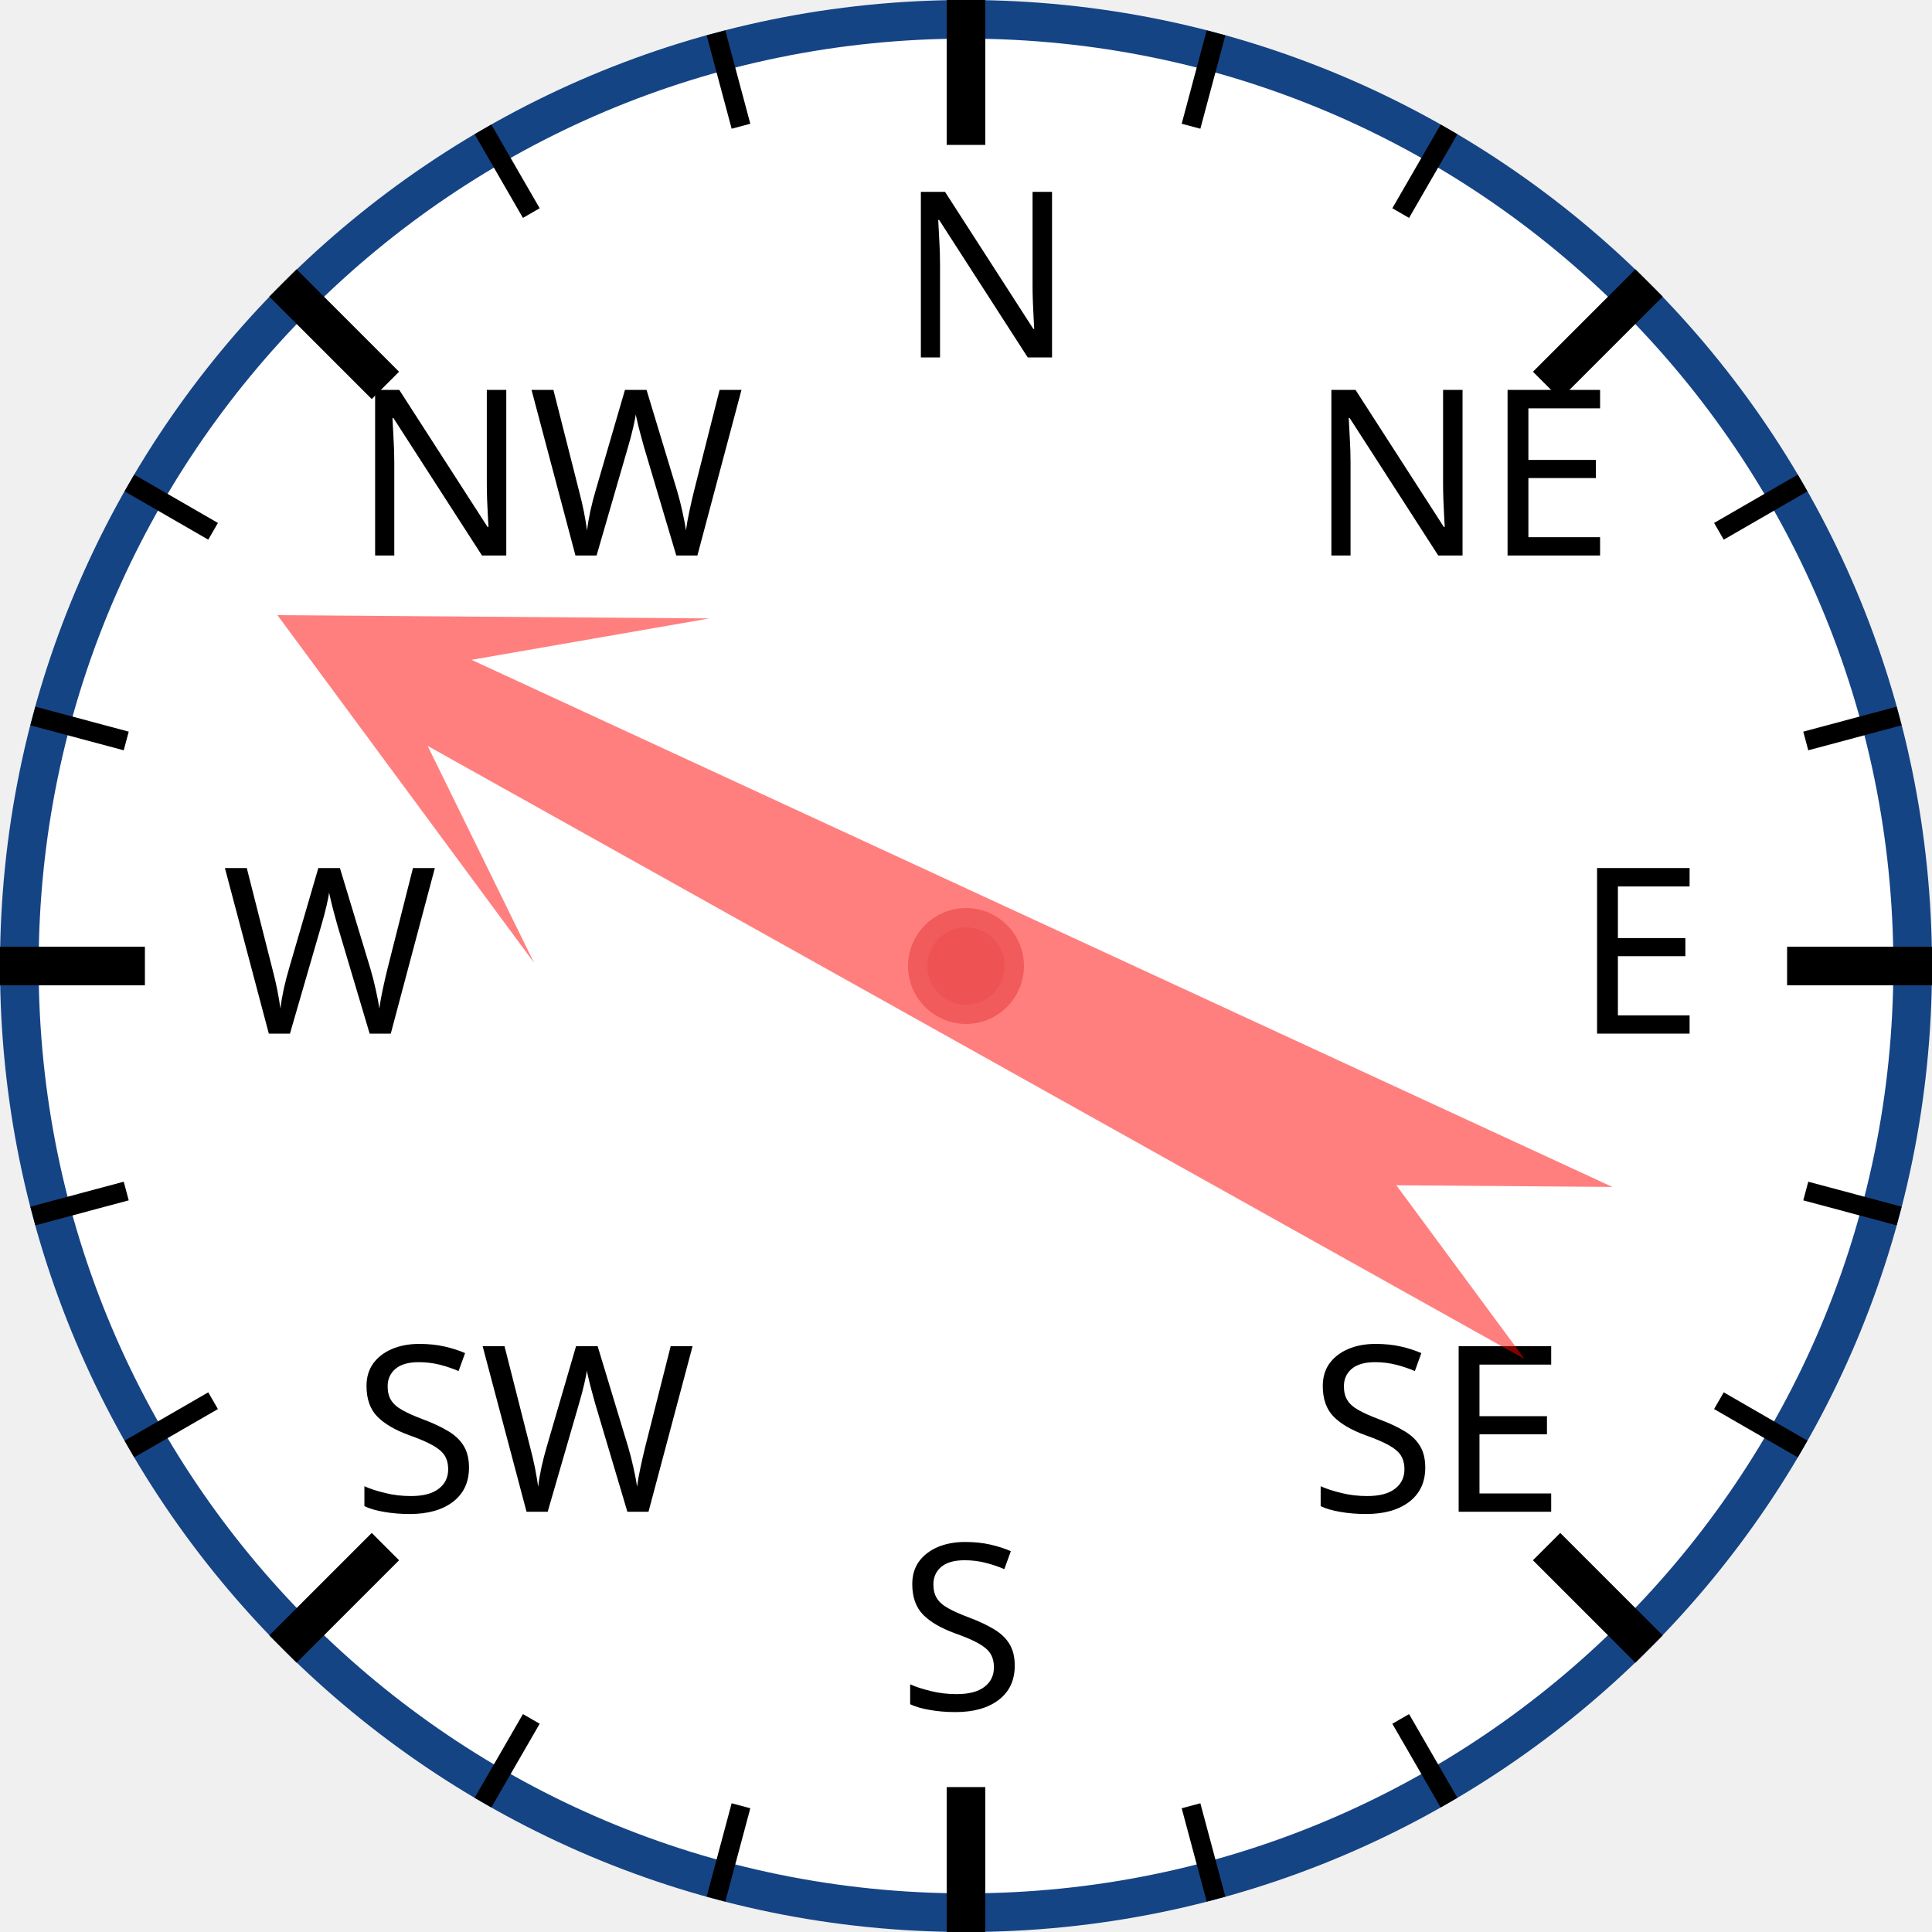
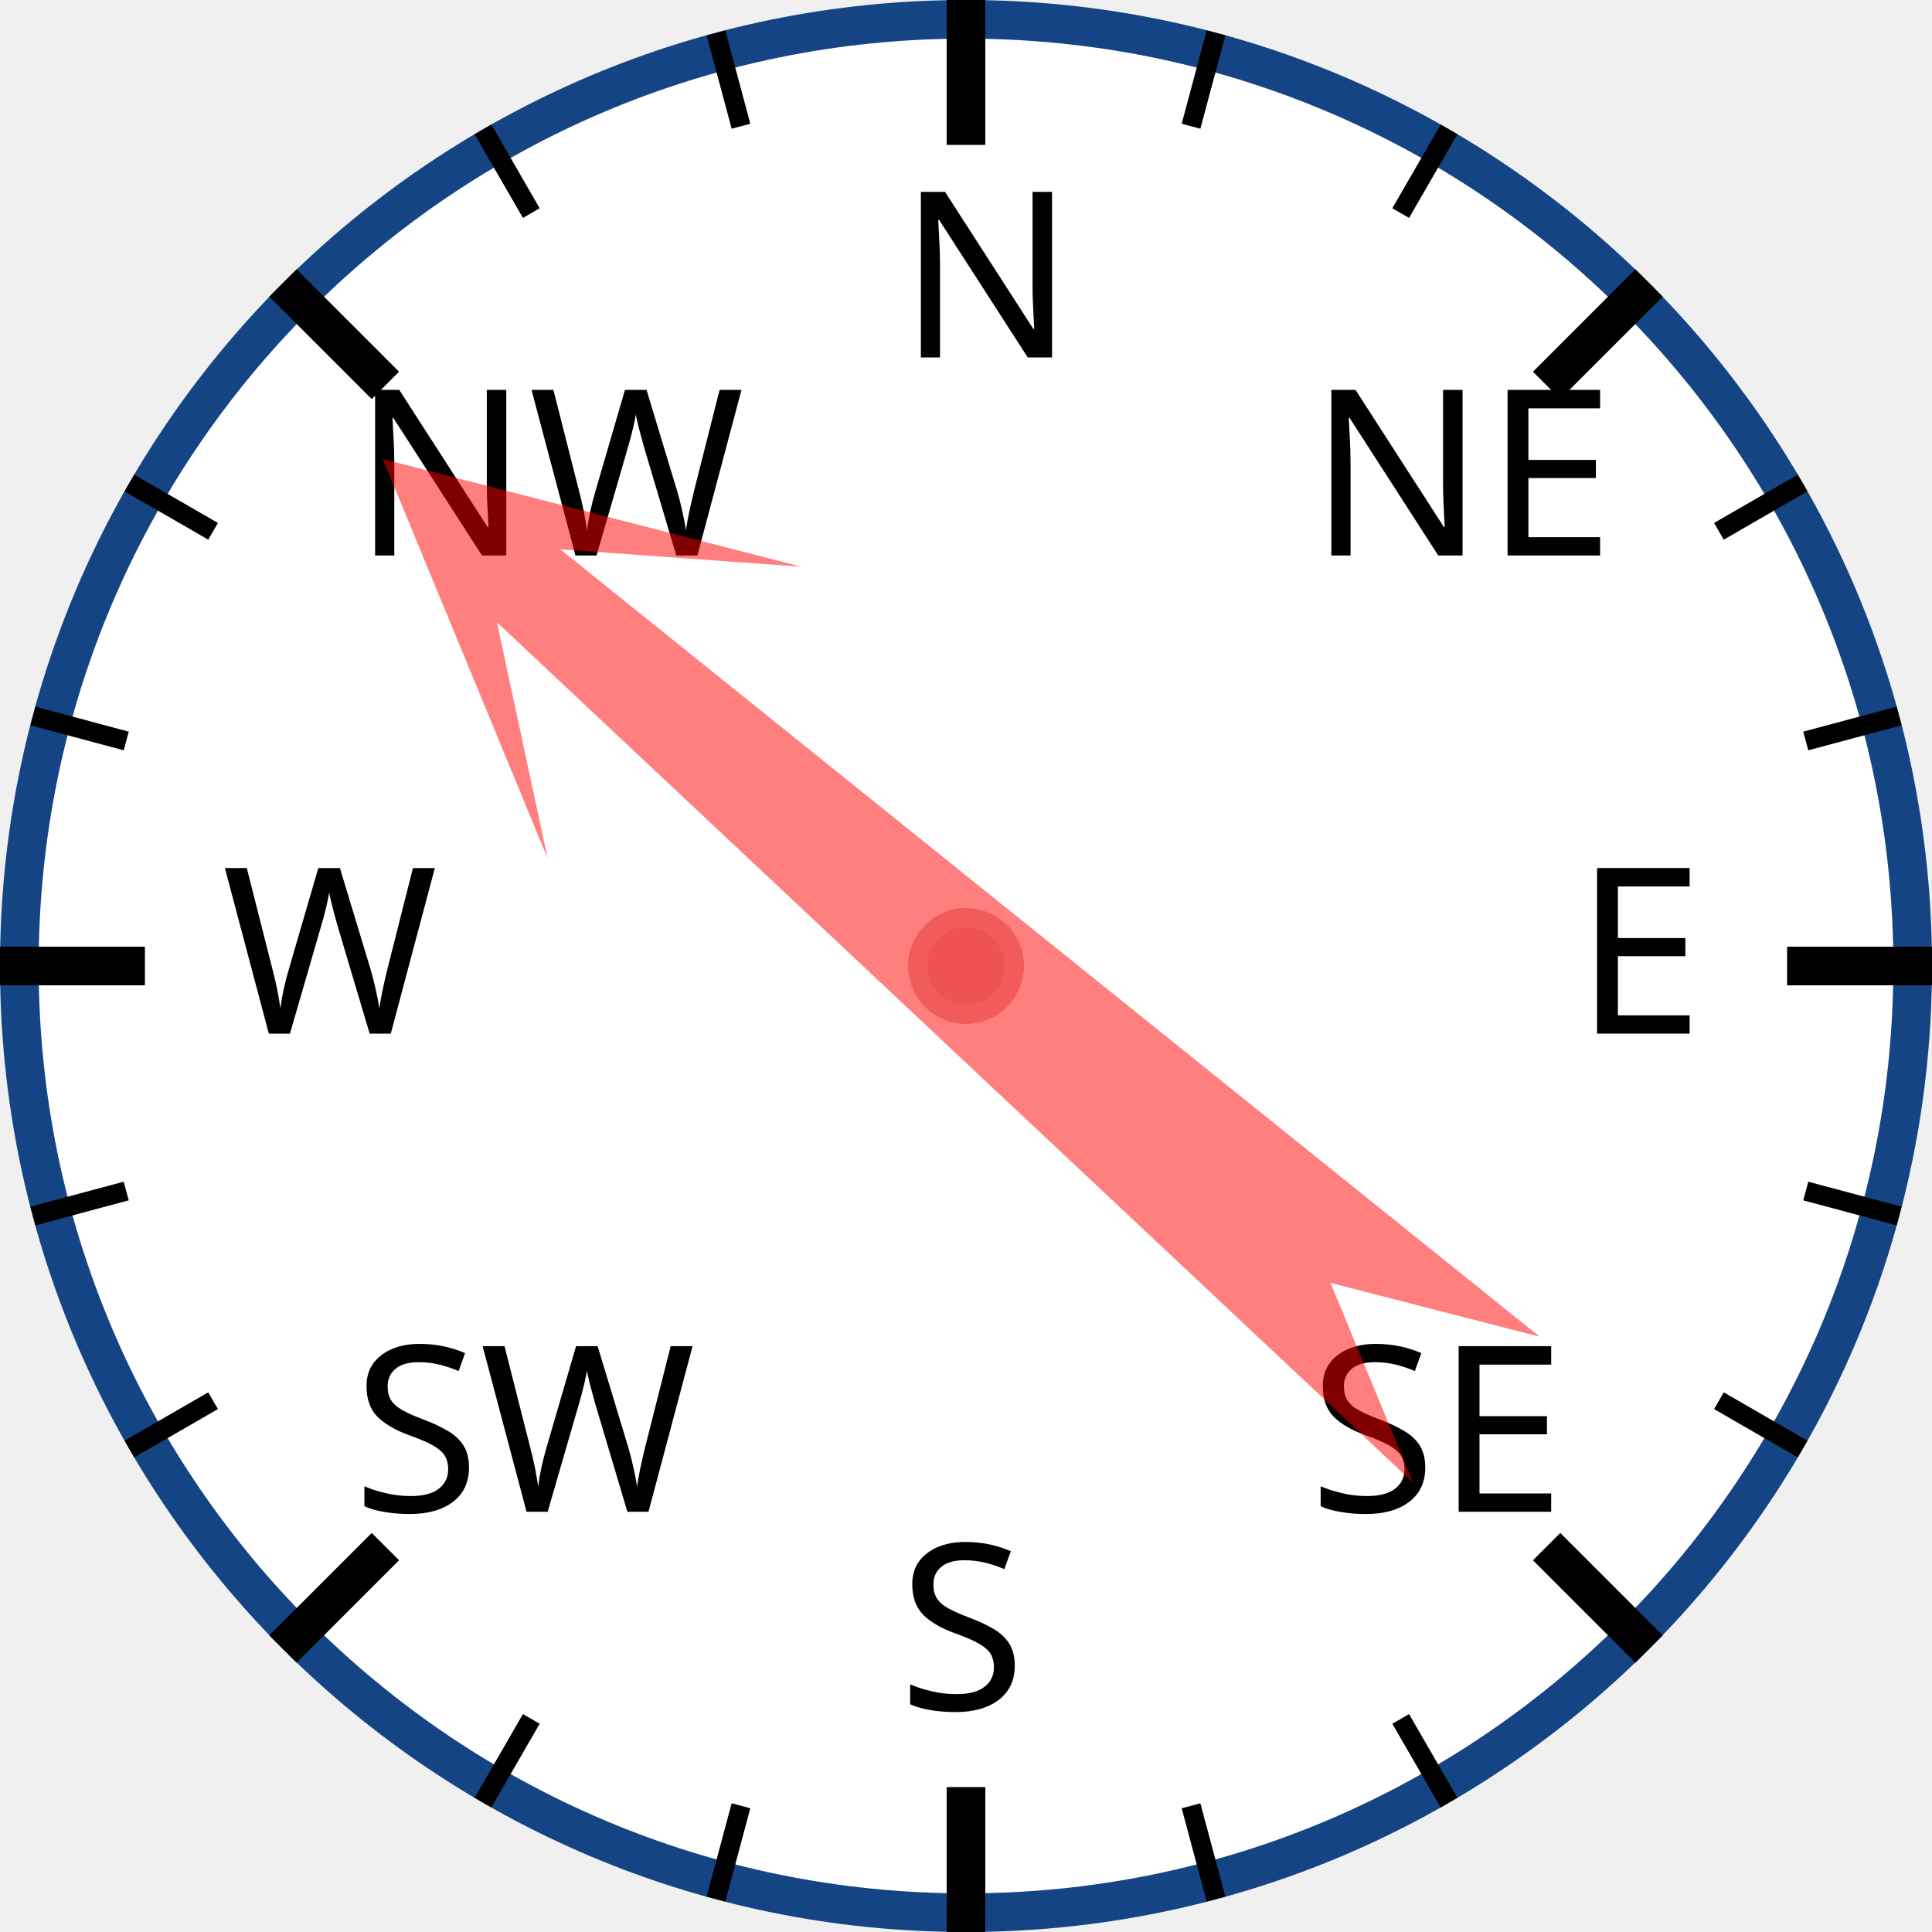
<svg xmlns="http://www.w3.org/2000/svg" width="120px" height="120px" viewBox="0 0 200 200">
  <circle cx="100" cy="100" r="98" style="fill: white; stroke: #154485; stroke-width: 4;" />
  <text x="93.0" y="37.0" style="font-family: sans-serif; font-size: 18pt;">N</text>
  <line x1="100.0" y1="0.0" x2="100.0" y2="15.0" style="stroke: black; stroke-width: 4;" />
  <line x1="74.118" y1="3.407" x2="76.706" y2="13.067" style="stroke: black; stroke-width: 2;" />
  <line x1="50" y1="13.397" x2="55" y2="22.058" style="stroke: black; stroke-width: 2;" />
  <text x="36.503" y="57.503" style="font-family: sans-serif; font-size: 18pt;">NW</text>
  <line x1="29.289" y1="29.289" x2="39.896" y2="39.896" style="stroke: black; stroke-width: 4;" />
  <line x1="13.397" y1="50" x2="22.058" y2="55" style="stroke: black; stroke-width: 2;" />
  <line x1="3.407" y1="74.118" x2="13.067" y2="76.706" style="stroke: black; stroke-width: 2;" />
  <text x="23.0" y="107.0" style="font-family: sans-serif; font-size: 18pt;">W</text>
  <line x1="0.0" y1="100.0" x2="15.0" y2="100.0" style="stroke: black; stroke-width: 4;" />
  <line x1="3.407" y1="125.882" x2="13.067" y2="123.294" style="stroke: black; stroke-width: 2;" />
  <line x1="13.397" y1="150" x2="22.058" y2="145" style="stroke: black; stroke-width: 2;" />
  <text x="36.503" y="156.497" style="font-family: sans-serif; font-size: 18pt;">SW</text>
  <line x1="29.289" y1="170.711" x2="39.896" y2="160.104" style="stroke: black; stroke-width: 4;" />
  <line x1="50" y1="186.603" x2="55" y2="177.942" style="stroke: black; stroke-width: 2;" />
  <line x1="74.118" y1="196.593" x2="76.706" y2="186.933" style="stroke: black; stroke-width: 2;" />
  <text x="93" y="177.0" style="font-family: sans-serif; font-size: 18pt;">S</text>
  <line x1="100" y1="200.0" x2="100" y2="185.0" style="stroke: black; stroke-width: 4;" />
  <line x1="125.882" y1="196.593" x2="123.294" y2="186.933" style="stroke: black; stroke-width: 2;" />
  <line x1="150.0" y1="186.603" x2="145.0" y2="177.942" style="stroke: black; stroke-width: 2;" />
  <text x="135.497" y="156.497" style="font-family: sans-serif; font-size: 18pt;">SE</text>
  <line x1="170.711" y1="170.711" x2="160.104" y2="160.104" style="stroke: black; stroke-width: 4;" />
  <line x1="186.603" y1="150" x2="177.942" y2="145" style="stroke: black; stroke-width: 2;" />
  <line x1="196.593" y1="125.882" x2="186.933" y2="123.294" style="stroke: black; stroke-width: 2;" />
  <text x="163.0" y="107" style="font-family: sans-serif; font-size: 18pt;">E</text>
  <line x1="200.0" y1="100" x2="185.0" y2="100" style="stroke: black; stroke-width: 4;" />
  <line x1="196.593" y1="74.118" x2="186.933" y2="76.706" style="stroke: black; stroke-width: 2;" />
  <line x1="186.603" y1="50" x2="177.942" y2="55" style="stroke: black; stroke-width: 2;" />
  <text x="135.497" y="57.503" style="font-family: sans-serif; font-size: 18pt;">NE</text>
  <line x1="170.711" y1="29.289" x2="160.104" y2="39.896" style="stroke: black; stroke-width: 4;" />
  <line x1="150" y1="13.397" x2="145" y2="22.058" style="stroke: black; stroke-width: 2;" />
  <line x1="125.882" y1="3.407" x2="123.294" y2="13.067" style="stroke: black; stroke-width: 2;" />
-   <polygon points="100 20 120 60 105 40 110 170 100 150 90 170 95 40 80 60" style="fill: red; fill-opacity: 0.5;" transform="rotate(297,100,100)" />
+   <polygon points="100 20 120 60 105 40 110 170 100 150 90 170 95 40 80 60" style="fill: red; fill-opacity: 0.5;" transform="rotate(311,100,100)" />
  <circle cx="100" cy="100" r="5" style="fill: #EE5252; stroke: #F25B5B; stroke-width: 2;" />
</svg>
